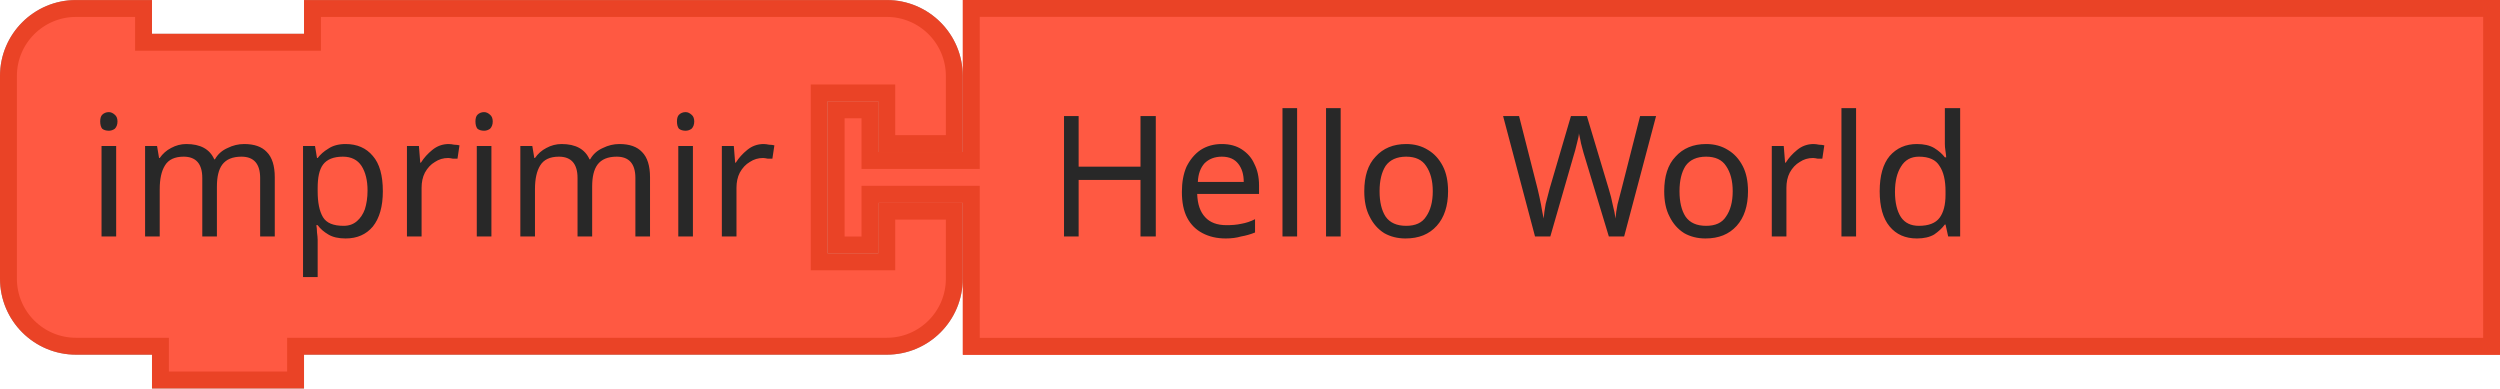
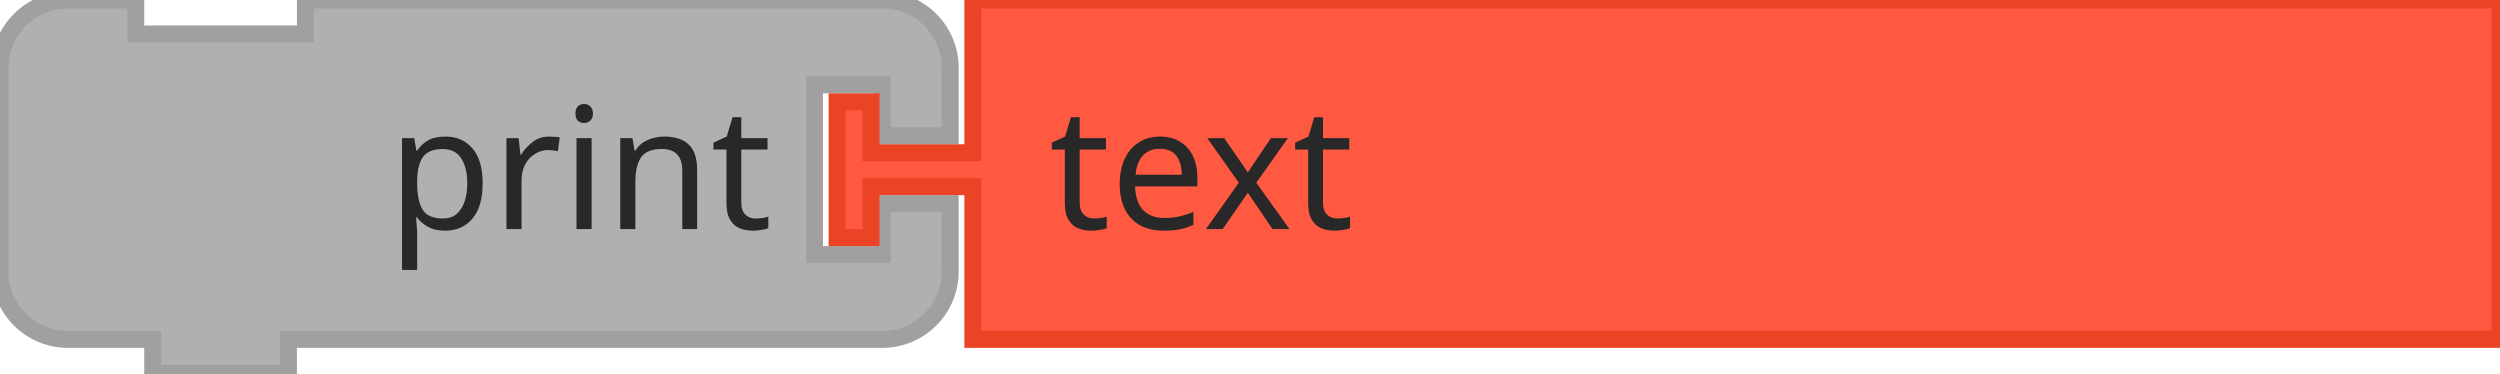
- <svg xmlns="http://www.w3.org/2000/svg" id="svg1870" version="1.1" viewBox="0 0 58.737 9.128" height="9.128mm" width="58.737mm">
-   <defs id="defs1864" />
-   <g transform="translate(-142.1966,-192.2137)" id="layer1">
-     <path id="path564" style="fill:#b0b0b0;fill-opacity:1;stroke:#a0a0a0;stroke-width:0.397;stroke-linecap:round;stroke-opacity:1" d="m 142.395,195.587 v -1.587 a 1.587,1.587 0 0 1 1.587,-1.587 h 1.587 v 0.794 h 3.969 v -0.794 h 11.906 1.587 a 1.587,1.587 0 0 1 1.587,1.587 v 1.587 h -1.587 v -1.191 h -1.587 v 3.969 h 1.587 v -1.191 h 1.587 v 1.587 a 1.587,1.587 0 0 1 -1.587,1.587 h -1.587 -11.906 -0.397 v 0.794 h -3.175 v -0.794 h -0.397 -1.587 a 1.587,1.587 0 0 1 -1.587,-1.587 v -1.587 z" />
-     <text y="192.214" x="142.197" id="text568" style="font-size:3.969px;font-family:sans-serif;text-anchor:end;fill:#282828;stroke-width:0.397">
-       <tspan style="stroke-width:0.397" id="tspan566" y="197.77" x="160.453">imprimir</tspan>
-     </text>
-     <text y="192.214" x="142.197" id="text572" style="font-size:2.646px;font-family:sans-serif;text-anchor:end;fill:#282828;stroke-width:0.397">
-       <tspan style="stroke-width:0.397" id="tspan570" y="196.976" x="160.453" />
-     </text>
-     <path id="path578" style="fill:#ff5942;fill-opacity:1;stroke:#ea4326;stroke-width:0.397;stroke-linecap:round;stroke-opacity:1" d="m 165.017,192.412 h 35.719 v 7.938 h -35.719 v -3.175 -0.397 h -2.381 v 1.191 h -0.794 v -3.175 h 0.794 v 1.191 h 2.381 v -0.397 z" />
-     <text y="192.214" x="161.643" id="text582" style="font-size:3.969px;font-family:sans-serif;text-anchor:start;fill:#282828;stroke-width:0.397">
-       <tspan style="stroke-width:0.397" id="tspan580" y="197.77" x="166.803">Hello World</tspan>
-     </text>
-     <path d="m 142.395,195.587 v -1.587 a 1.587,1.587 0 0 1 1.587,-1.587 h 1.587 v 0.794 h 3.969 v -0.794 h 11.906 1.587 a 1.587,1.587 0 0 1 1.587,1.587 v 1.587 h -1.587 v -1.191 h -1.587 v 3.969 h 1.587 v -1.191 h 1.587 v 1.587 a 1.587,1.587 0 0 1 -1.587,1.587 h -1.587 -11.906 -0.397 v 0.794 h -3.175 v -0.794 h -0.397 -1.587 a 1.587,1.587 0 0 1 -1.587,-1.587 v -1.587 z" style="fill:#ff5942;fill-opacity:1;stroke:#ea4326;stroke-width:0.397;stroke-linecap:round;stroke-opacity:1" id="path3775" />
-     <text y="192.214" x="142.197" style="font-size:3.969px;font-family:sans-serif;text-anchor:end;fill:#282828;stroke-width:0.397" id="text3779">
-       <tspan style="stroke-width:0.397" x="160.453" y="197.77" id="tspan3777">imprimir</tspan>
-     </text>
-     <text y="192.214" x="142.197" style="font-size:2.646px;font-family:sans-serif;text-anchor:end;fill:#282828;stroke-width:0.397" id="text3783">
-       <tspan style="stroke-width:0.397" x="160.453" y="196.976" id="tspan3781" />
-     </text>
-     <path d="m 165.017,192.412 h 35.719 v 7.938 h -35.719 v -3.175 -0.397 h -2.381 v 1.191 h -0.794 v -3.175 h 0.794 v 1.191 h 2.381 v -0.397 z" style="fill:#ff5942;fill-opacity:1;stroke:#ea4326;stroke-width:0.397;stroke-linecap:round;stroke-opacity:1" id="path3789" />
-     <text y="192.214" x="161.643" style="font-size:3.969px;font-family:sans-serif;text-anchor:start;fill:#282828;stroke-width:0.397" id="text3793">
-       <tspan style="stroke-width:0.397" x="166.803" y="197.77" id="tspan3791">Hello World</tspan>
-     </text>
+ <svg xmlns="http://www.w3.org/2000/svg" width="221" height="33">
+   <rect id="backgroundrect" width="100%" height="100%" x="0" y="0" fill="none" stroke="none" style="" class="" />
+   <g class="currentLayer" style="">
+     <g class="">
+       <g id="svg_15" class="">
+         <g transform="translate(316, 455) scale(1.5)" id="svg_16">
+           <path d="m-210.667,-295.333 L-210.667,-299.333 A4,4 90 0 1 -206.667,-303.333 L-202.667,-303.333 L-202.667,-301.333 L-192.667,-301.333 L-192.667,-303.333 L-162.667,-303.333 L-158.667,-303.333 A4,4 90 0 1 -154.667,-299.333 L-154.667,-295.333 L-158.667,-295.333 L-158.667,-298.333 L-162.667,-298.333 L-162.667,-288.333 L-158.667,-288.333 L-158.667,-291.333 L-154.667,-291.333 L-154.667,-287.333 A4,4 90 0 1 -158.667,-283.333 L-162.667,-283.333 L-192.667,-283.333 L-193.667,-283.333 L-193.667,-281.333 L-201.667,-281.333 L-201.667,-283.333 L-202.667,-283.333 L-206.667,-283.333 A4,4 90 0 1 -210.667,-287.333 L-210.667,-291.333 L-210.667,-295.333 z" style="fill:#B0B0B0;fill-opacity:1;stroke:#A0A0A0;stroke-width:1;stroke-linecap:round;stroke-opacity:1;" id="svg_17" />
+           <text style="font-size:10px;fill:#282828;font-family:sans-serif;text-anchor:end" id="svg_18" y="-303.833" x="-211.167">
+             <tspan x="-165.167" y="-289.833" id="svg_19">print</tspan>
+           </text>
+           <text style="font-size:6.667px;fill:#282828;font-family:sans-serif;text-anchor:end" id="svg_20" y="-303.833" x="-211.167" />
+         </g>
+       </g>
+       <g id="svg_22" class="">
+         <g transform="translate(390, 455) scale(1.5)" id="svg_23">
+           <path d="m-202.667,-303.333 L-112.667,-303.333 L-112.667,-283.333 L-202.667,-283.333 L-202.667,-291.333 L-202.667,-292.333 L-208.667,-292.333 L-208.667,-289.333 L-210.667,-289.333 L-210.667,-297.333 L-208.667,-297.333 L-208.667,-294.333 L-202.667,-294.333 L-202.667,-295.333 z" style="fill:#FF5942;fill-opacity:1;stroke:#EA4326;stroke-width:1;stroke-linecap:round;stroke-opacity:1;" id="svg_24" />
+           <text style="font-size:10px;fill:#282828;font-family:sans-serif;text-anchor:start" id="svg_25" y="-303.833" x="-211.167">
+             <tspan x="-198.167" y="-289.833" id="svg_26">text</tspan>
+           </text>
+         </g>
+       </g>
+     </g>
  </g>
</svg>
